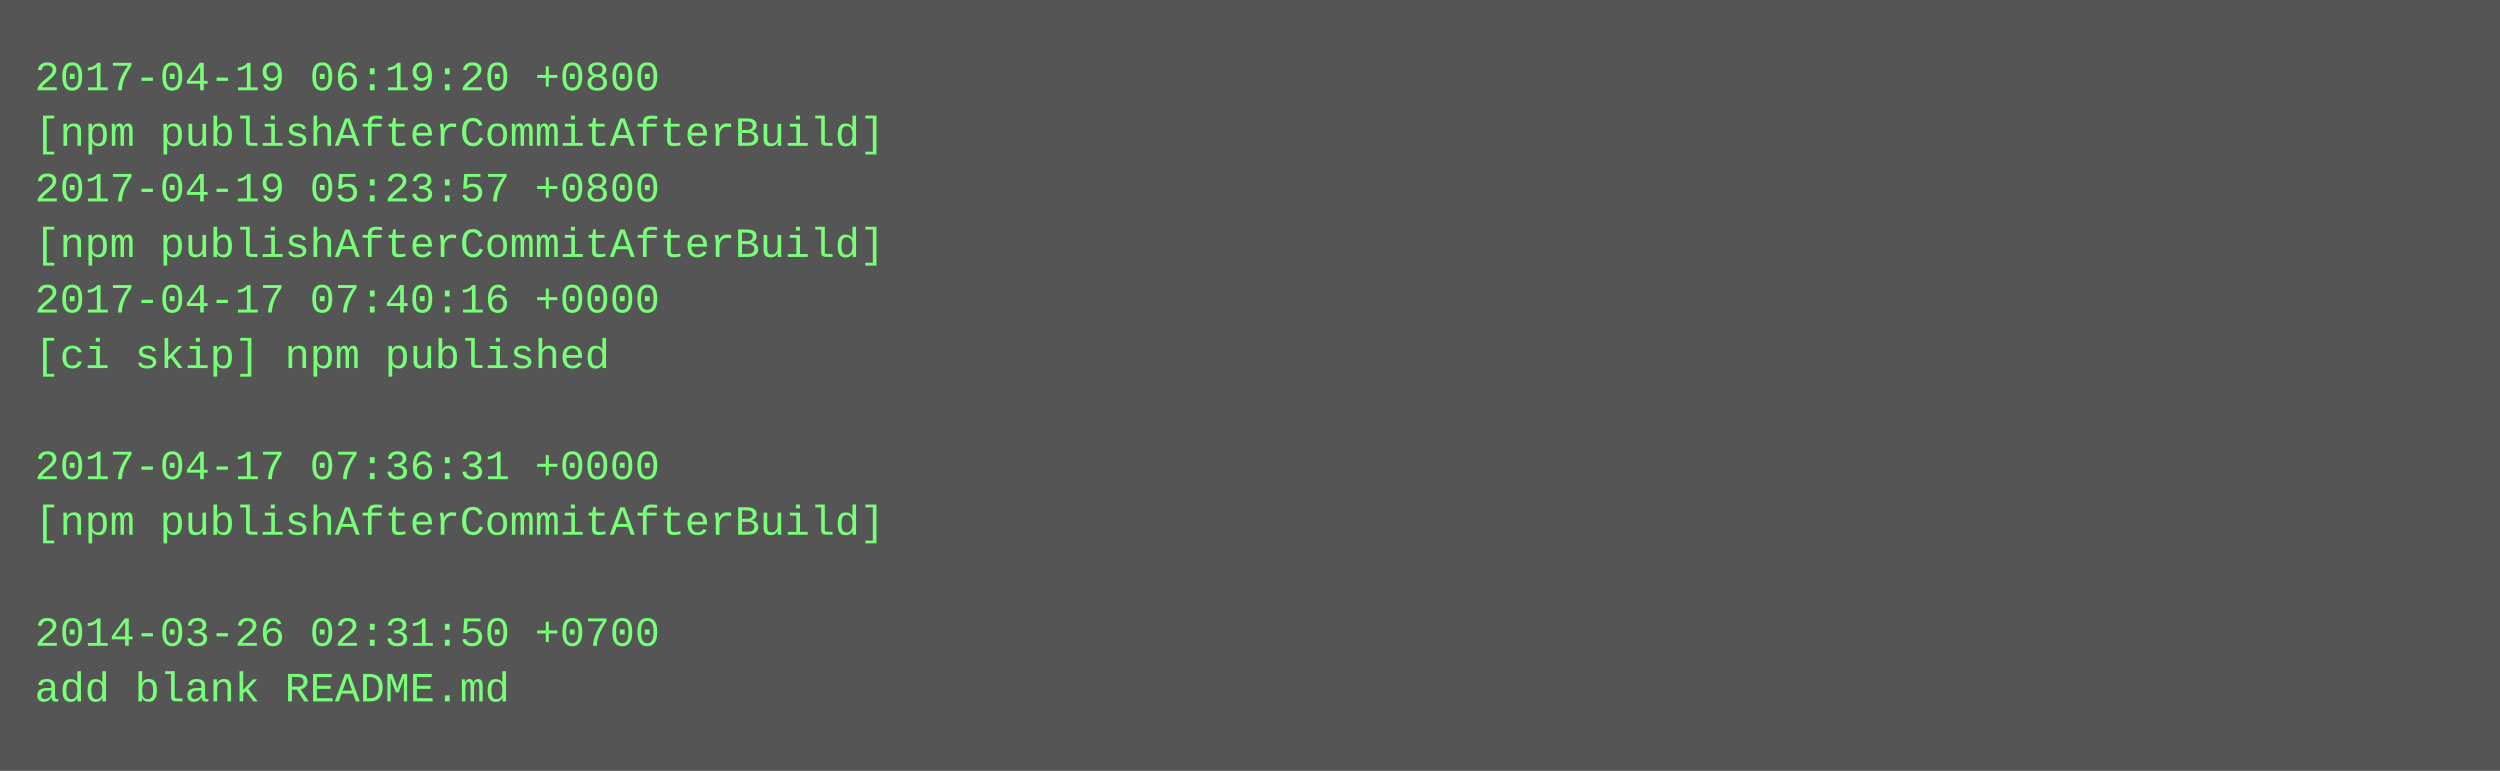
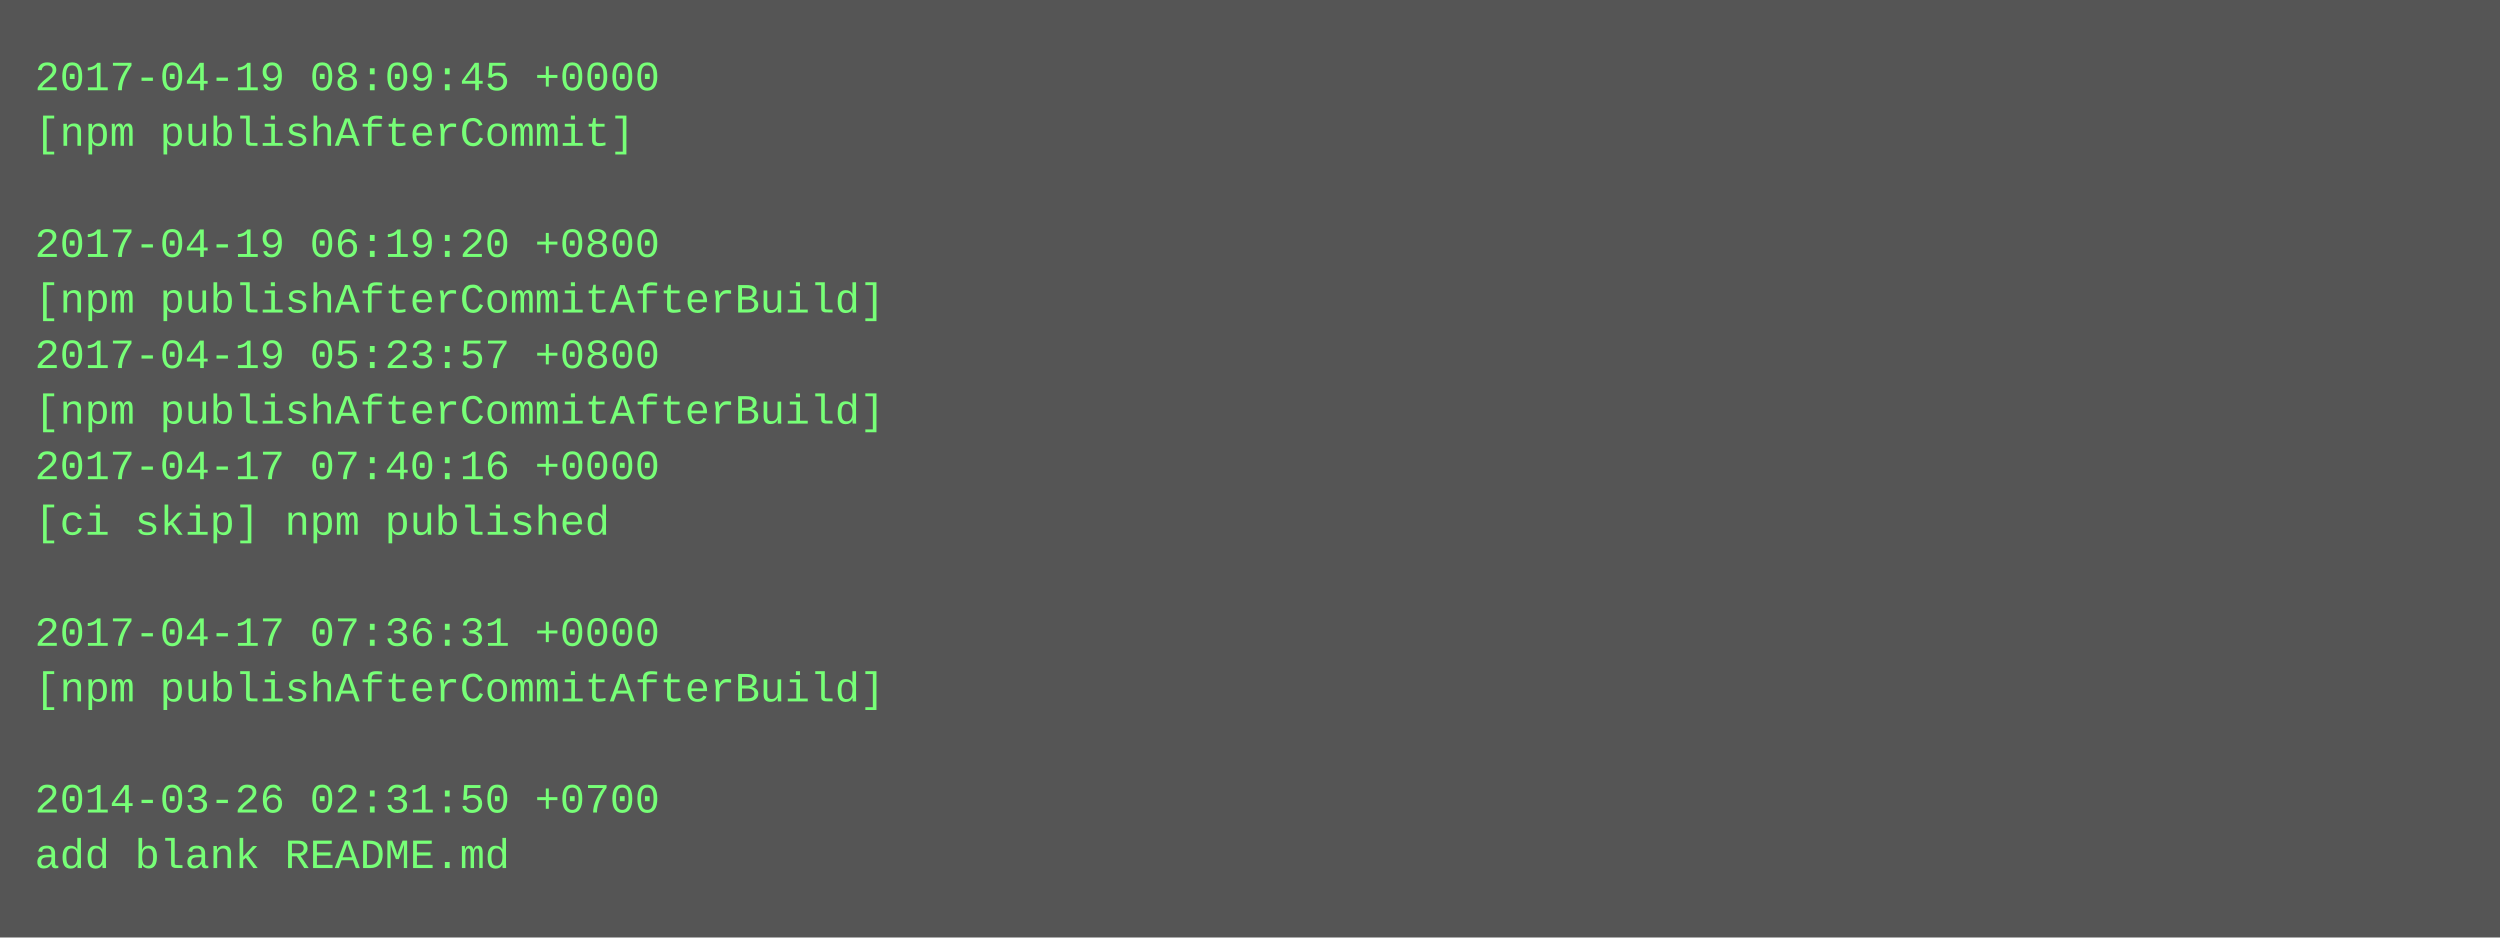
- <svg xmlns="http://www.w3.org/2000/svg" height="222" width="720">
-   <rect height="222" fill="#555" width="720" />
+ <svg xmlns="http://www.w3.org/2000/svg" height="270" width="720">
+   <rect height="270" fill="#555" width="720" />
  <text fill="#7f7" font-family="Courier New" font-size="12" xml:space="preserve">
-     <tspan x="10" y="26">2017-04-19 06:19:20 +0800</tspan>
-     <tspan x="10" y="42">[npm publishAfterCommitAfterBuild]</tspan>
-     <tspan x="10" y="58">2017-04-19 05:23:57 +0800</tspan>
-     <tspan x="10" y="74">[npm publishAfterCommitAfterBuild]</tspan>
-     <tspan x="10" y="90">2017-04-17 07:40:16 +0000</tspan>
-     <tspan x="10" y="106">[ci skip] npm published</tspan>
-     <tspan x="10" y="122" />
-     <tspan x="10" y="138">2017-04-17 07:36:31 +0000</tspan>
-     <tspan x="10" y="154">[npm publishAfterCommitAfterBuild]</tspan>
+     <tspan x="10" y="26">2017-04-19 08:09:45 +0000</tspan>
+     <tspan x="10" y="42">[npm publishAfterCommit]</tspan>
+     <tspan x="10" y="58" />
+     <tspan x="10" y="74">2017-04-19 06:19:20 +0800</tspan>
+     <tspan x="10" y="90">[npm publishAfterCommitAfterBuild]</tspan>
+     <tspan x="10" y="106">2017-04-19 05:23:57 +0800</tspan>
+     <tspan x="10" y="122">[npm publishAfterCommitAfterBuild]</tspan>
+     <tspan x="10" y="138">2017-04-17 07:40:16 +0000</tspan>
+     <tspan x="10" y="154">[ci skip] npm published</tspan>
    <tspan x="10" y="170" />
-     <tspan x="10" y="186">2014-03-26 02:31:50 +0700</tspan>
-     <tspan x="10" y="202">add blank README.md</tspan>
+     <tspan x="10" y="186">2017-04-17 07:36:31 +0000</tspan>
+     <tspan x="10" y="202">[npm publishAfterCommitAfterBuild]</tspan>
+     <tspan x="10" y="218" />
+     <tspan x="10" y="234">2014-03-26 02:31:50 +0700</tspan>
+     <tspan x="10" y="250">add blank README.md</tspan>
  </text>
</svg>
